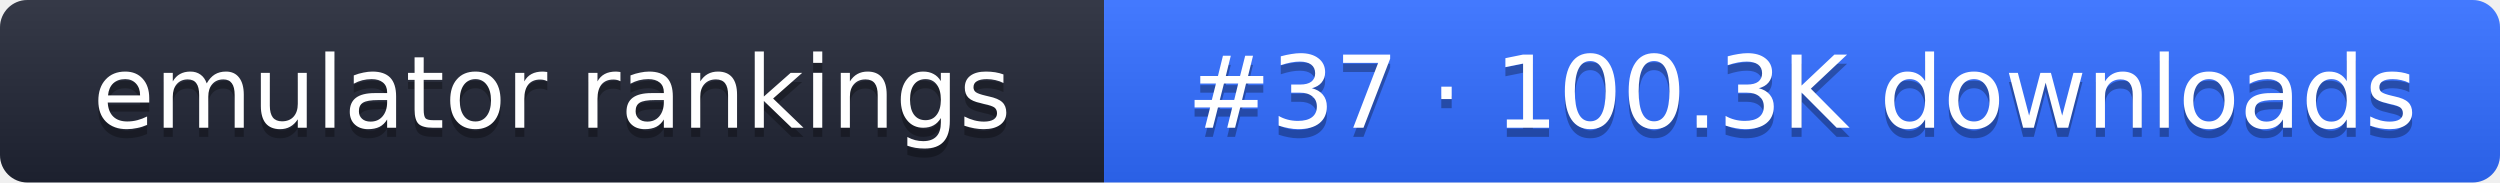
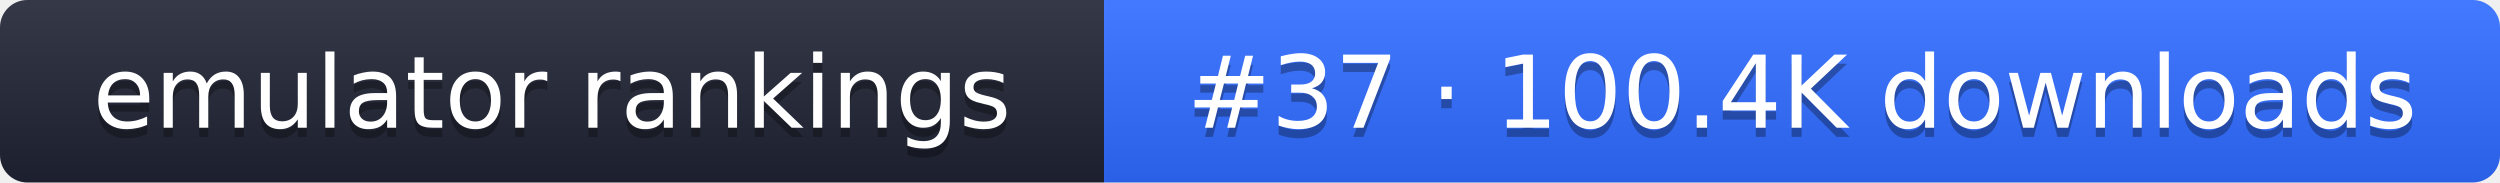
- <svg xmlns="http://www.w3.org/2000/svg" width="274" height="20" role="img" aria-label="emulator rankings: #37 · 100.3K downloads">
+ <svg xmlns="http://www.w3.org/2000/svg" width="274" height="20" role="img" aria-label="emulator rankings: #37 · 100.4K downloads">
  <linearGradient id="g" x2="0" y2="100%">
    <stop offset="0" stop-color="#fff" stop-opacity=".1" />
    <stop offset="1" stop-opacity=".1" />
  </linearGradient>
  <clipPath id="r">
    <rect width="274" height="20" rx="3" fill="#fff" />
  </clipPath>
  <g clip-path="url(#r)">
    <rect width="121" height="20" fill="#1f2433" />
    <rect x="121" width="153" height="20" fill="#2f6bff" />
    <rect width="274" height="20" fill="url(#g)" />
  </g>
  <g fill="#fff" text-anchor="middle" font-family="Verdana,DejaVu Sans,sans-serif" font-size="11">
    <text x="60.5" y="15" fill="#010101" fill-opacity=".3">emulator rankings</text>
    <text x="60.5" y="14">emulator rankings</text>
-     <text x="197.5" y="15" fill="#010101" fill-opacity=".3">#37 · 100.3K downloads</text>
-     <text x="197.5" y="14">#37 · 100.3K downloads</text>
+     <text x="197.5" y="15" fill="#010101" fill-opacity=".3">#37 · 100.4K downloads</text>
+     <text x="197.5" y="14">#37 · 100.4K downloads</text>
  </g>
</svg>
